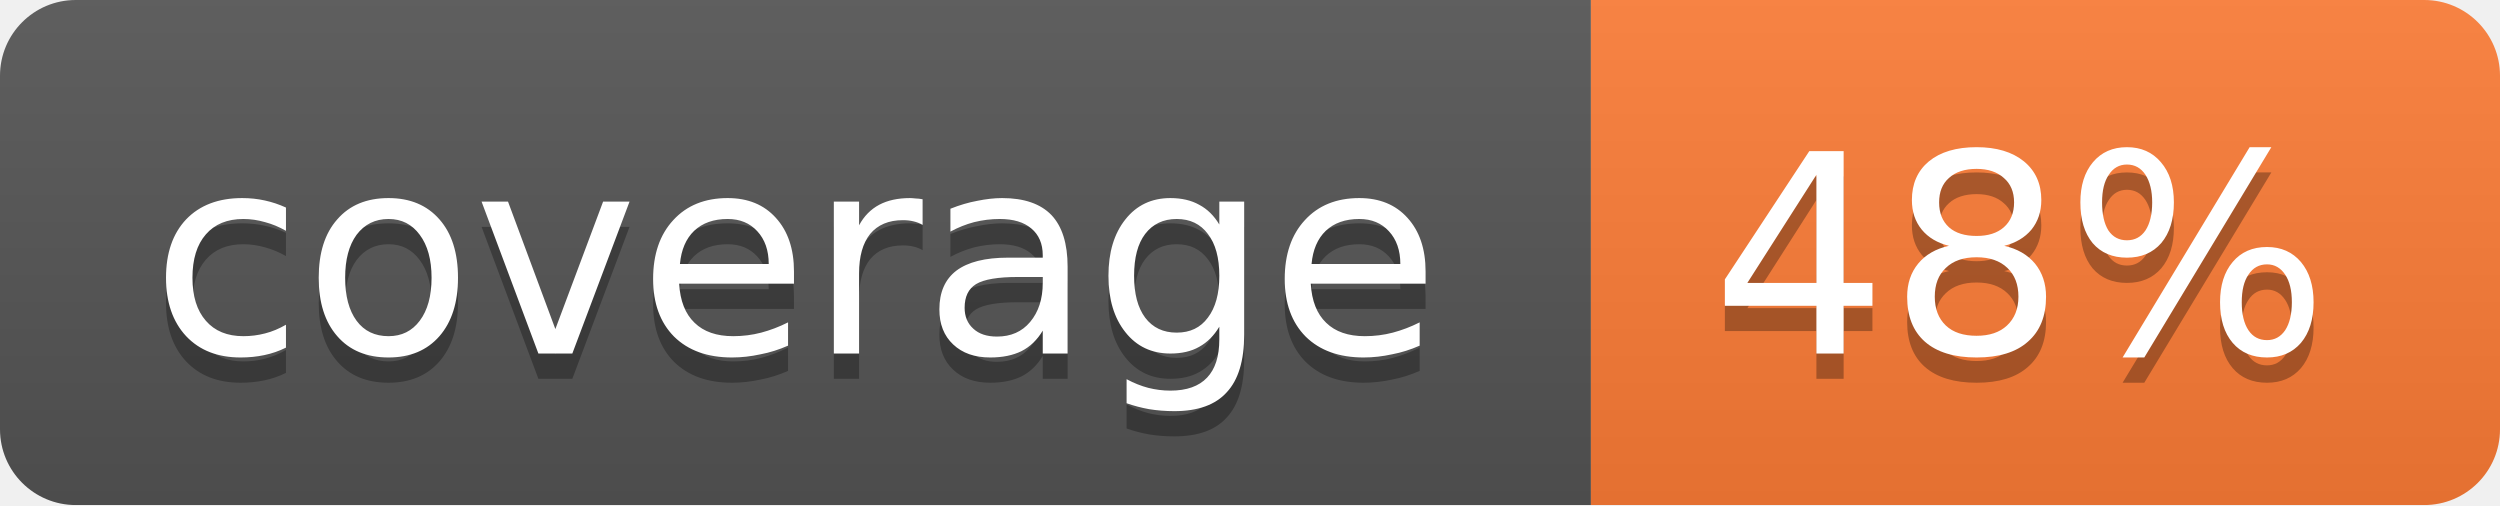
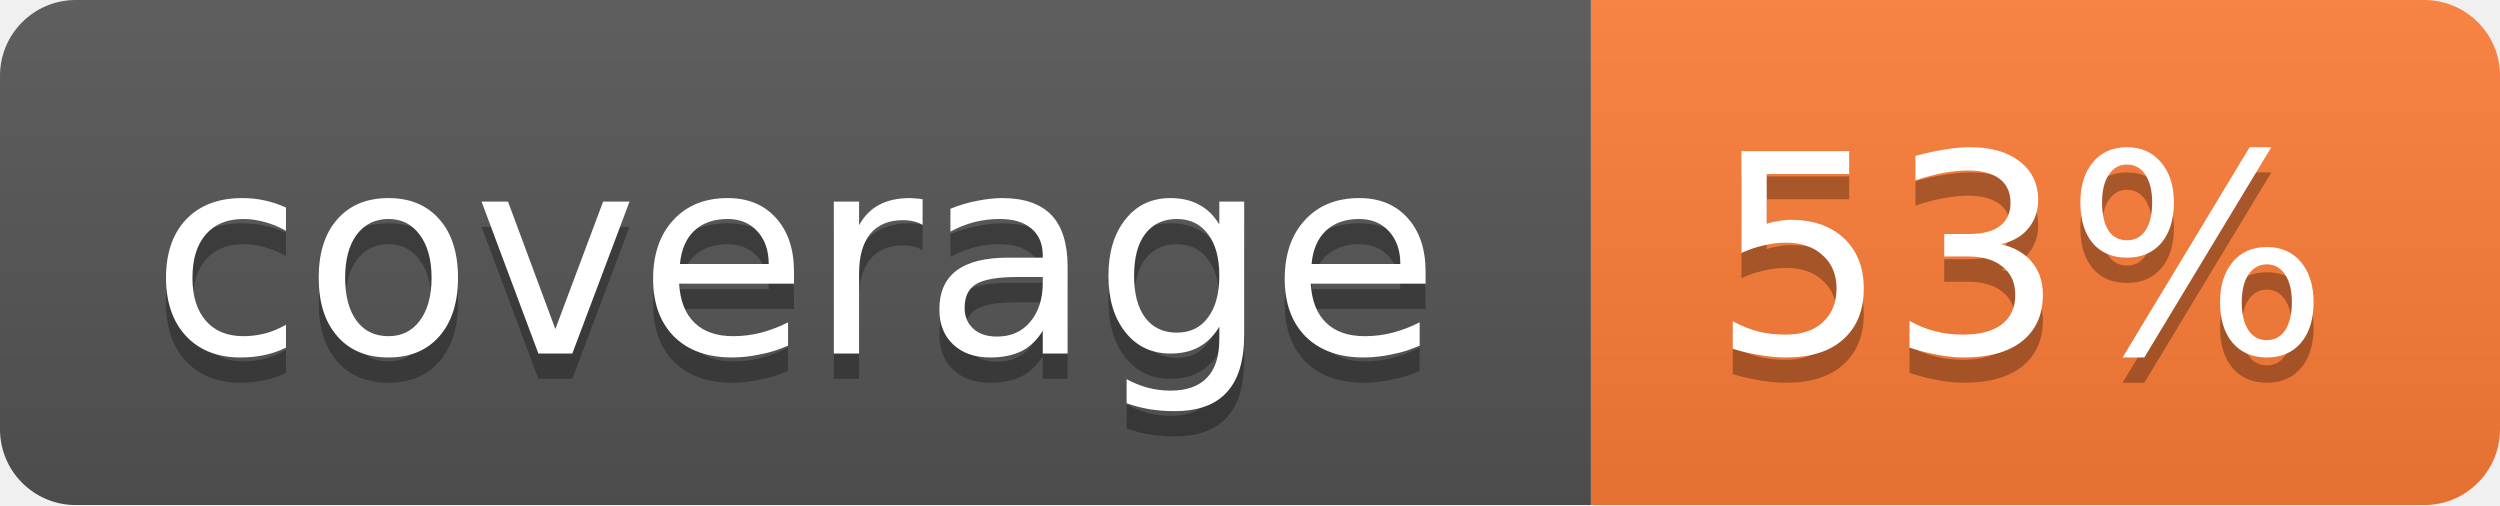
<svg xmlns="http://www.w3.org/2000/svg" width="99" height="20">
  <linearGradient id="b" x2="0" y2="100%">
    <stop offset="0" stop-color="#bbb" stop-opacity=".1" />
    <stop offset="1" stop-opacity=".1" />
  </linearGradient>
  <mask id="a">
    <rect width="99" height="20" rx="3" fill="#fff" />
  </mask>
  <g mask="url(#a)">
    <path fill="#555" d="M0 0h63v20H0z" />
    <path fill="#fe7d37" d="M63 0h36v20H63z" />
    <path fill="url(#b)" d="M0 0h99v20H0z" />
  </g>
  <g fill="#fff" text-anchor="middle" font-family="DejaVu Sans,Verdana,Geneva,sans-serif" font-size="11">
    <text x="31.5" y="15" fill="#010101" fill-opacity=".3">coverage</text>
    <text x="31.5" y="14">coverage</text>
-     <text x="80" y="15" fill="#010101" fill-opacity=".3">48%</text>
-     <text x="80" y="14">48%</text>
+     <text x="80" y="15" fill="#010101" fill-opacity=".3">53%</text>
+     <text x="80" y="14">53%</text>
  </g>
</svg>
